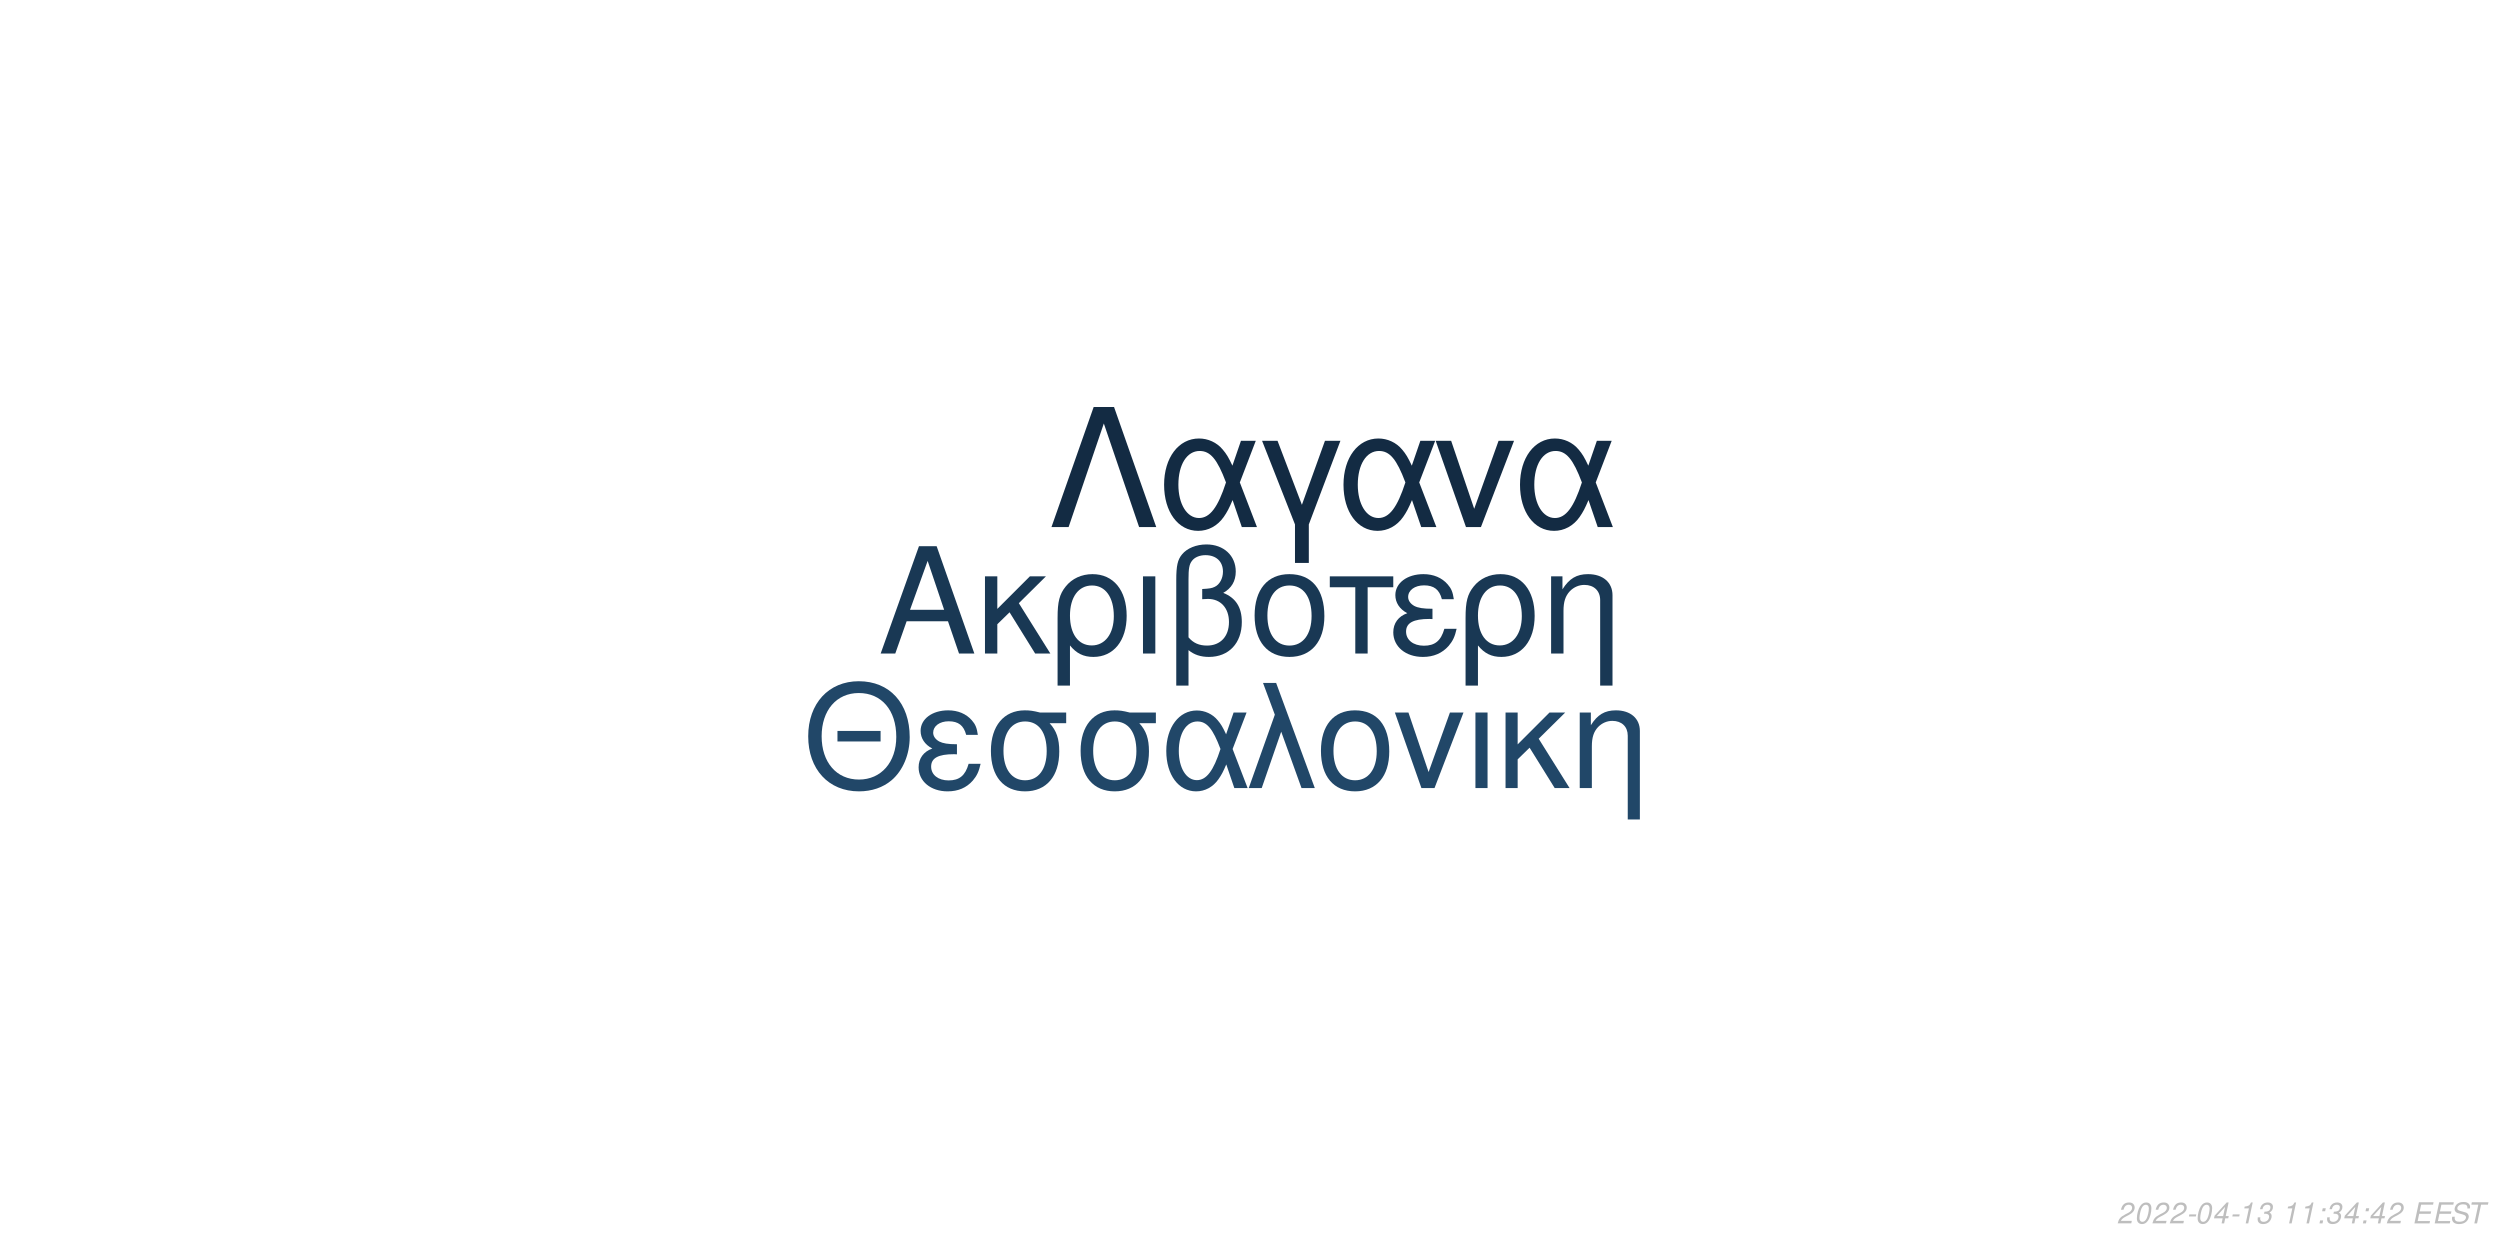
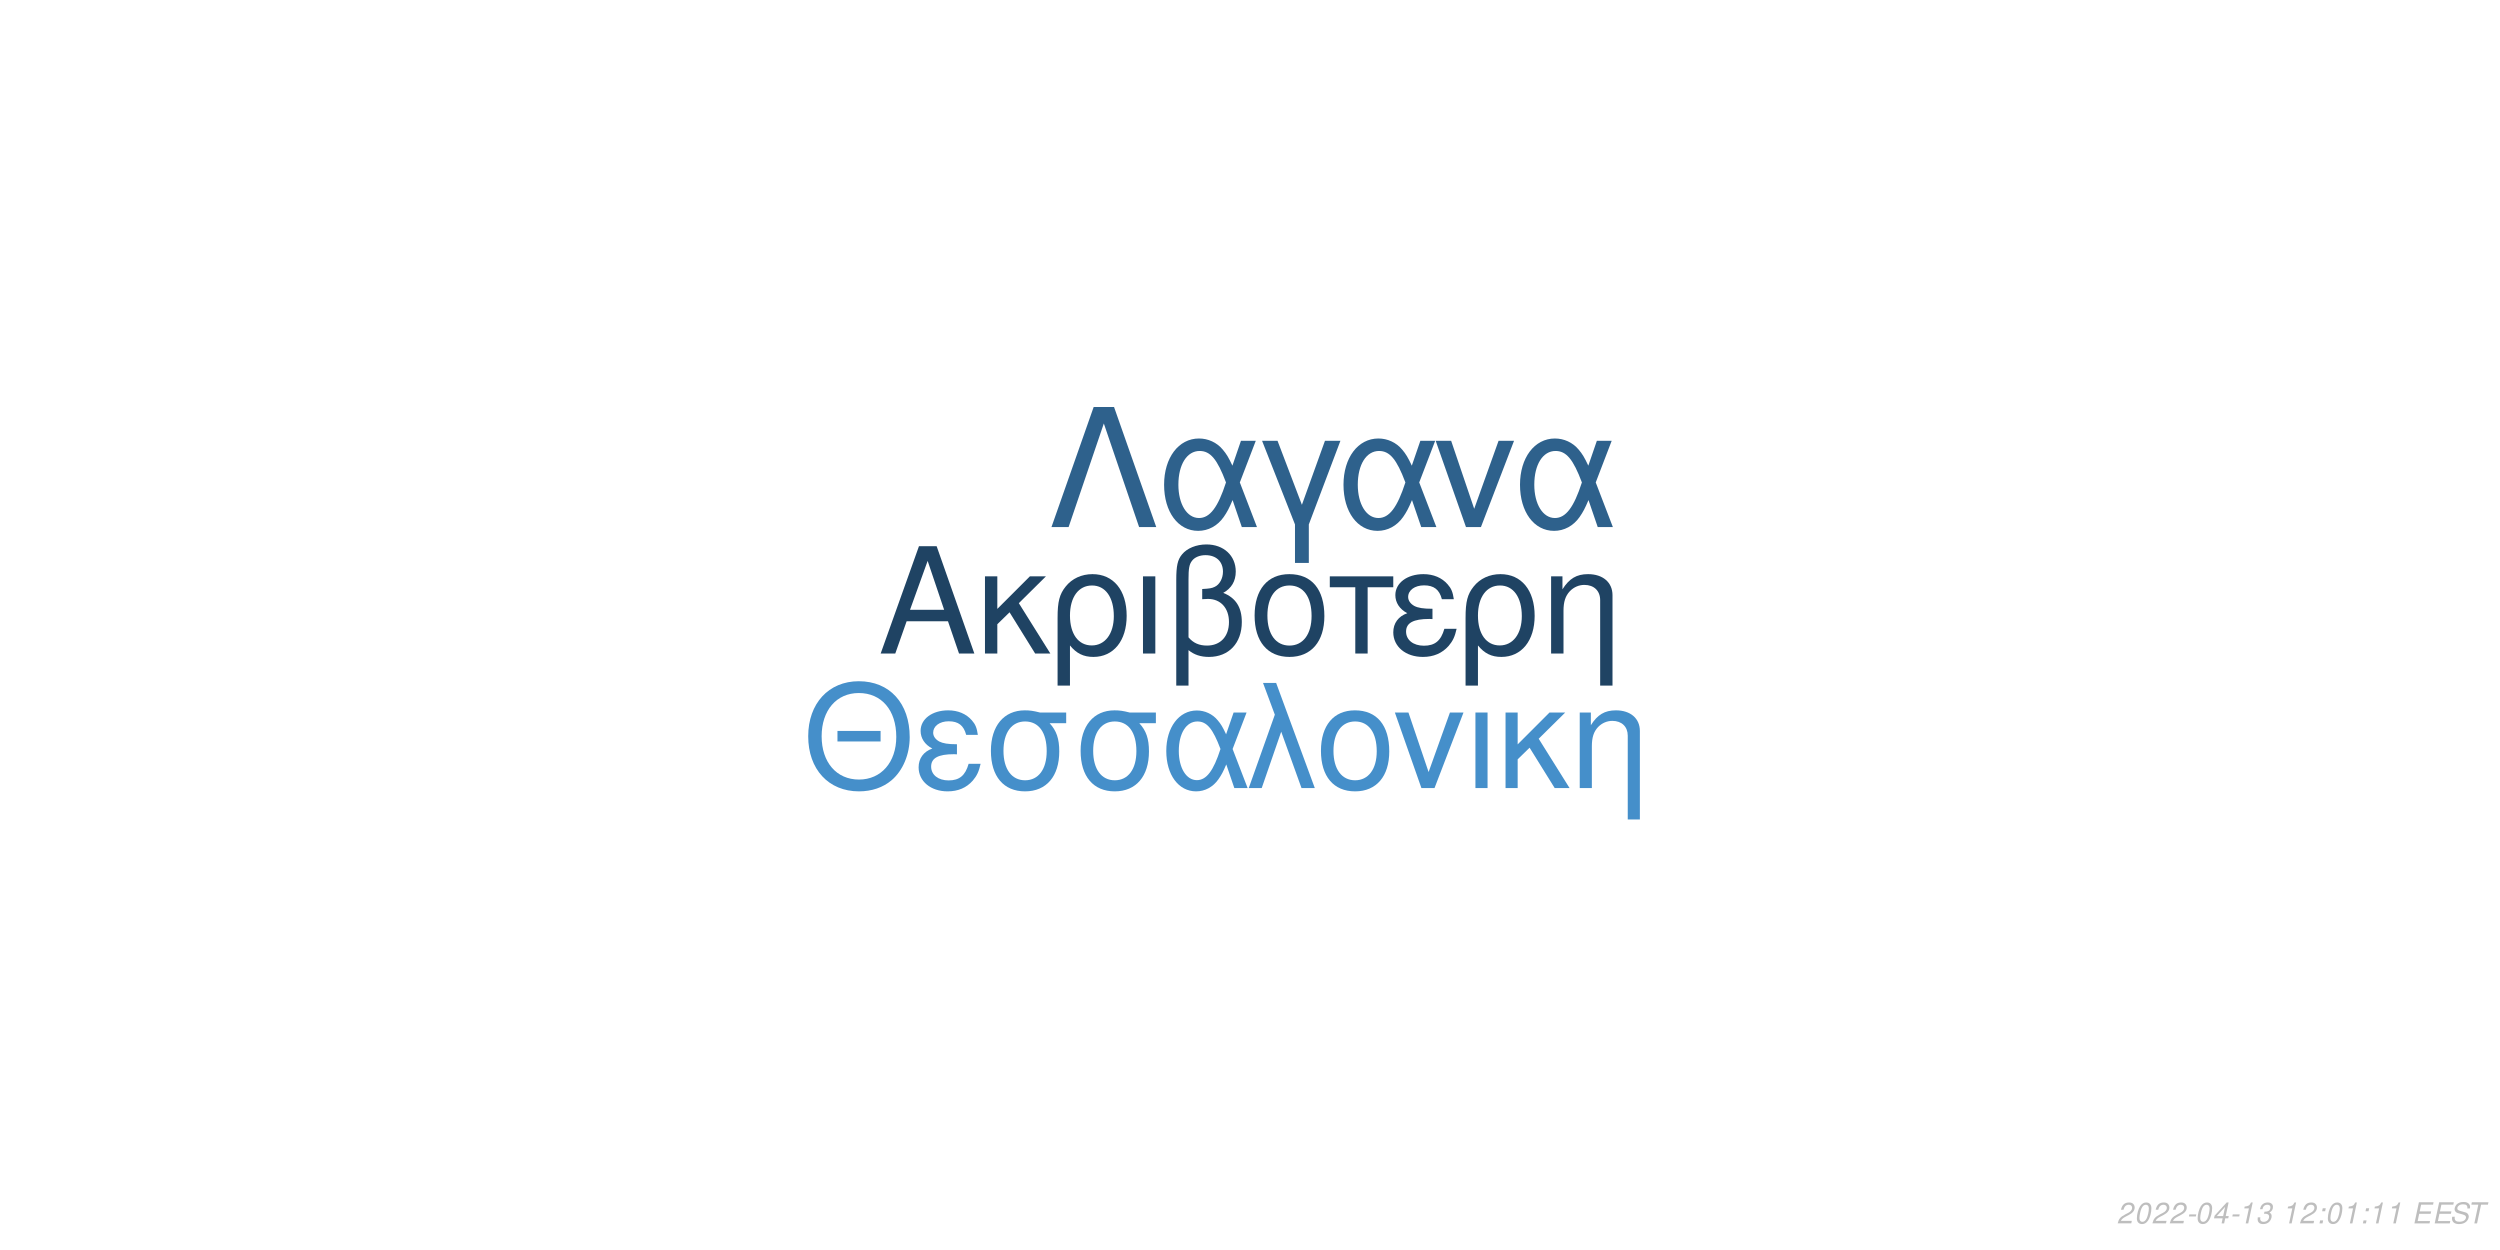
<svg xmlns="http://www.w3.org/2000/svg" xmlns:xlink="http://www.w3.org/1999/xlink" width="864pt" height="432pt" viewBox="0 0 864 432" version="1.1">
  <defs>
    <g>
      <symbol overflow="visible" id="glyph0-0">
        <path style="stroke:none;" d="" />
      </symbol>
      <symbol overflow="visible" id="glyph0-1">
        <path style="stroke:none;" d="M 24.125 -11.141 L 27.938 0 L 33.234 0 L 20.203 -37.094 L 14.094 -37.094 L 0.859 0 L 5.906 0 L 9.828 -11.141 Z M 22.797 -15.109 L 11 -15.109 L 17.094 -32.016 Z M 22.797 -15.109 " />
      </symbol>
      <symbol overflow="visible" id="glyph0-2">
        <path style="stroke:none;" d="M 7.172 -15.422 L 7.172 -26.672 L 2.906 -26.672 L 2.906 0 L 7.172 0 L 7.172 -10.125 L 11.406 -14.25 L 20.25 0 L 25.5 0 L 14.609 -17.406 L 23.969 -26.672 L 18.422 -26.672 Z M 7.172 -15.422 " />
      </symbol>
      <symbol overflow="visible" id="glyph0-3">
        <path style="stroke:none;" d="M 3 11.094 L 7.281 11.094 L 7.281 -2.797 C 9.516 -0.047 11.953 1.172 15.375 1.172 C 22.344 1.172 26.875 -4.422 26.875 -13.031 C 26.875 -21.891 22.297 -27.438 15.062 -27.438 C 11.297 -27.438 7.984 -25.906 5.797 -23.156 C 3.672 -20.516 3 -17.969 3 -12.359 Z M 14.906 -23.516 C 19.547 -23.516 22.438 -19.438 22.438 -12.922 C 22.438 -6.812 19.391 -2.797 14.812 -2.797 C 10.172 -2.797 7.281 -6.766 7.281 -13.125 C 7.281 -19.484 10.234 -23.516 14.906 -23.516 Z M 14.906 -23.516 " />
      </symbol>
      <symbol overflow="visible" id="glyph0-4">
        <path style="stroke:none;" d="M 3.516 0 L 7.781 0 L 7.781 -26.672 L 3.516 -26.672 Z M 3.516 0 " />
      </symbol>
      <symbol overflow="visible" id="glyph0-5">
        <path style="stroke:none;" d="M 4.016 11.094 L 8.25 11.094 L 8.25 -1.172 C 10.172 0.406 12.422 1.172 15.312 1.172 C 22.188 1.172 26.672 -3.609 26.672 -10.891 C 26.672 -15.984 24.578 -19.234 20.25 -20.969 C 23.109 -22.547 24.578 -25.031 24.578 -28.344 C 24.578 -33.844 20.406 -37.703 14.453 -37.703 C 10.938 -37.703 7.734 -36.391 6 -34.25 C 4.484 -32.422 4.016 -30.328 4.016 -25.391 Z M 8.25 -25.656 C 8.25 -29.359 8.5 -30.844 9.469 -32.062 C 10.375 -33.281 12.156 -34 14.094 -34 C 17.812 -34 20.156 -31.812 20.156 -28.297 C 20.156 -25.953 18.984 -23.812 17.297 -23.047 C 16.281 -22.547 15.469 -22.438 12.984 -22.297 L 12.984 -18.781 C 13.734 -18.828 14.344 -18.875 14.969 -18.875 C 19.344 -18.875 22.234 -15.719 22.234 -10.891 C 22.234 -5.906 19.281 -2.75 14.656 -2.75 C 11.953 -2.75 9.922 -3.609 8.25 -5.594 Z M 8.25 -25.656 " />
      </symbol>
      <symbol overflow="visible" id="glyph0-6">
        <path style="stroke:none;" d="M 14.094 -27.438 C 6.562 -27.438 2.094 -22.094 2.094 -13.125 C 2.094 -4.125 6.562 1.172 14.141 1.172 C 21.672 1.172 26.203 -4.172 26.203 -12.922 C 26.203 -22.188 21.828 -27.438 14.094 -27.438 Z M 14.141 -23.516 C 18.938 -23.516 21.781 -19.594 21.781 -12.984 C 21.781 -6.672 18.828 -2.75 14.141 -2.75 C 9.422 -2.75 6.516 -6.672 6.516 -13.125 C 6.516 -19.594 9.422 -23.516 14.141 -23.516 Z M 14.141 -23.516 " />
      </symbol>
      <symbol overflow="visible" id="glyph0-7">
        <path style="stroke:none;" d="M 7.891 0 L 12.156 0 L 12.156 -22.906 L 21.016 -22.906 L 21.016 -26.672 L -0.922 -26.672 L -0.922 -22.906 L 7.891 -22.906 Z M 7.891 0 " />
      </symbol>
      <symbol overflow="visible" id="glyph0-8">
        <path style="stroke:none;" d="M 14.562 -15.469 C 11.344 -15.469 9.562 -15.781 8.297 -16.438 C 6.922 -17.203 6.156 -18.328 6.156 -19.547 C 6.156 -21.891 8.453 -23.562 11.656 -23.562 C 15.062 -23.562 16.953 -22.094 17.812 -18.781 L 21.938 -18.781 C 21.578 -21.266 21.062 -22.5 19.797 -23.922 C 17.812 -26.203 14.906 -27.438 11.453 -27.438 C 5.797 -27.438 1.734 -24.375 1.734 -20.203 C 1.734 -17.609 3.156 -15.375 5.859 -13.938 C 2.797 -12.875 1.016 -10.484 1.016 -7.328 C 1.016 -2.391 5.297 1.172 11.25 1.172 C 14.969 1.172 17.906 -0.109 20.156 -2.641 C 21.578 -4.328 22.297 -5.797 22.906 -8.547 L 18.672 -8.547 C 17.5 -4.422 15.422 -2.703 11.609 -2.703 C 7.938 -2.703 5.438 -4.688 5.438 -7.578 C 5.438 -10.578 7.938 -11.953 13.484 -11.953 C 13.641 -11.953 14.094 -11.953 14.562 -11.906 Z M 14.562 -15.469 " />
      </symbol>
      <symbol overflow="visible" id="glyph0-9">
        <path style="stroke:none;" d="M 3.562 -26.672 L 3.562 0 L 7.844 0 L 7.844 -14.703 C 7.844 -17.906 8.5 -19.891 10.031 -21.531 C 11.406 -22.953 13.188 -23.719 15.062 -23.719 C 18.375 -23.719 20.516 -21.672 20.516 -18.469 L 20.516 11.094 L 24.781 11.094 L 24.781 -20.156 C 24.781 -24.578 21.469 -27.438 16.328 -27.438 C 12.359 -27.438 9.828 -25.906 7.484 -22.188 L 7.484 -26.672 Z M 3.562 -26.672 " />
      </symbol>
      <symbol overflow="visible" id="glyph1-0">
        <path style="stroke:none;" d="" />
      </symbol>
      <symbol overflow="visible" id="glyph1-1">
        <path style="stroke:none;" d="M 26.859 -19.734 L 11.953 -19.734 L 11.953 -16.094 L 26.859 -16.094 Z M 19.328 -36.922 C 8.922 -36.922 1.844 -29.25 1.844 -17.891 C 1.844 -6.484 8.875 1.141 19.391 1.141 C 23.812 1.141 27.703 -0.203 30.641 -2.688 C 34.578 -6.031 36.922 -11.656 36.922 -17.594 C 36.922 -29.297 30 -36.922 19.328 -36.922 Z M 19.328 -32.844 C 27.203 -32.844 32.281 -26.906 32.281 -17.688 C 32.281 -8.922 27.062 -2.938 19.391 -2.938 C 11.609 -2.938 6.484 -8.922 6.484 -17.891 C 6.484 -26.859 11.609 -32.844 19.328 -32.844 Z M 19.328 -32.844 " />
      </symbol>
      <symbol overflow="visible" id="glyph1-2">
        <path style="stroke:none;" d="M 14.25 -15.141 C 11.109 -15.141 9.375 -15.453 8.125 -16.094 C 6.781 -16.844 6.031 -17.938 6.031 -19.141 C 6.031 -21.422 8.266 -23.078 11.406 -23.078 C 14.75 -23.078 16.594 -21.625 17.438 -18.391 L 21.469 -18.391 C 21.125 -20.828 20.625 -22.031 19.391 -23.422 C 17.438 -25.656 14.594 -26.859 11.219 -26.859 C 5.688 -26.859 1.688 -23.875 1.688 -19.781 C 1.688 -17.234 3.094 -15.047 5.734 -13.656 C 2.734 -12.609 1 -10.266 1 -7.172 C 1 -2.344 5.188 1.141 11.016 1.141 C 14.656 1.141 17.547 -0.094 19.734 -2.594 C 21.125 -4.234 21.828 -5.688 22.422 -8.375 L 18.281 -8.375 C 17.141 -4.328 15.094 -2.641 11.359 -2.641 C 7.766 -2.641 5.328 -4.578 5.328 -7.422 C 5.328 -10.359 7.766 -11.703 13.203 -11.703 C 13.359 -11.703 13.797 -11.703 14.25 -11.656 Z M 14.25 -15.141 " />
      </symbol>
      <symbol overflow="visible" id="glyph1-3">
        <path style="stroke:none;" d="M 29 -26.109 L 19.938 -26.109 C 17.594 -26.703 16.438 -26.859 14.703 -26.859 C 7.469 -26.859 2.984 -21.469 2.984 -12.859 C 2.984 -4.031 7.375 1.141 14.797 1.141 C 22.172 1.141 26.609 -4.078 26.609 -12.656 C 26.609 -17.047 25.656 -19.828 23.266 -22.422 L 29 -22.422 Z M 14.797 -23.016 C 19.531 -23.016 22.266 -19.234 22.266 -12.75 C 22.266 -6.531 19.438 -2.688 14.797 -2.688 C 10.172 -2.688 7.328 -6.531 7.328 -12.859 C 7.328 -19.188 10.172 -23.016 14.797 -23.016 Z M 14.797 -23.016 " />
      </symbol>
      <symbol overflow="visible" id="glyph1-4">
        <path style="stroke:none;" d="M 29.344 -26.109 L 24.859 -26.109 L 22.266 -18.578 C 21.125 -21.031 20.484 -22.125 19.328 -23.469 C 17.547 -25.609 14.906 -26.812 12.156 -26.812 C 5.984 -26.812 1.594 -20.984 1.594 -12.812 C 1.594 -4.578 5.828 1.141 11.906 1.141 C 14.953 1.141 17.734 -0.344 19.625 -3.047 C 20.672 -4.531 21.281 -5.688 22.328 -8.172 L 25.109 0 L 29.703 0 L 24.516 -13.5 Z M 20.328 -13.5 C 17.891 -5.922 15.453 -2.734 12.156 -2.734 C 8.516 -2.734 5.922 -6.922 5.922 -12.812 C 5.922 -18.938 8.516 -23.016 12.359 -23.016 C 15.594 -23.016 17.688 -20.531 20.328 -13.5 Z M 20.328 -13.5 " />
      </symbol>
      <symbol overflow="visible" id="glyph1-5">
        <path style="stroke:none;" d="M 1.094 0 L 5.578 0 L 12.312 -19.484 L 19.328 0 L 23.922 0 L 10.562 -36.328 L 6.031 -36.328 L 10.109 -25.359 Z M 1.094 0 " />
      </symbol>
      <symbol overflow="visible" id="glyph1-6">
        <path style="stroke:none;" d="M 13.797 -26.859 C 6.422 -26.859 2.047 -21.625 2.047 -12.859 C 2.047 -4.031 6.422 1.141 13.859 1.141 C 21.234 1.141 25.656 -4.078 25.656 -12.656 C 25.656 -21.719 21.375 -26.859 13.797 -26.859 Z M 13.859 -23.016 C 18.531 -23.016 21.328 -19.188 21.328 -12.703 C 21.328 -6.531 18.438 -2.688 13.859 -2.688 C 9.219 -2.688 6.375 -6.531 6.375 -12.859 C 6.375 -19.188 9.219 -23.016 13.859 -23.016 Z M 13.859 -23.016 " />
      </symbol>
      <symbol overflow="visible" id="glyph1-7">
        <path style="stroke:none;" d="M 14.297 0 L 24.312 -26.109 L 19.625 -26.109 L 12.25 -5.531 L 5.281 -26.109 L 0.594 -26.109 L 9.766 0 Z M 14.297 0 " />
      </symbol>
      <symbol overflow="visible" id="glyph1-8">
        <path style="stroke:none;" d="M 3.438 0 L 7.625 0 L 7.625 -26.109 L 3.438 -26.109 Z M 3.438 0 " />
      </symbol>
      <symbol overflow="visible" id="glyph1-9">
        <path style="stroke:none;" d="M 7.031 -15.094 L 7.031 -26.109 L 2.844 -26.109 L 2.844 0 L 7.031 0 L 7.031 -9.922 L 11.156 -13.953 L 19.828 0 L 24.969 0 L 14.297 -17.047 L 23.469 -26.109 L 18.031 -26.109 Z M 7.031 -15.094 " />
      </symbol>
      <symbol overflow="visible" id="glyph1-10">
        <path style="stroke:none;" d="M 3.484 -26.109 L 3.484 0 L 7.672 0 L 7.672 -14.406 C 7.672 -17.547 8.328 -19.484 9.812 -21.078 C 11.156 -22.469 12.906 -23.219 14.75 -23.219 C 17.984 -23.219 20.078 -21.234 20.078 -18.094 L 20.078 10.859 L 24.266 10.859 L 24.266 -19.734 C 24.266 -24.062 21.031 -26.859 16 -26.859 C 12.109 -26.859 9.609 -25.359 7.328 -21.719 L 7.328 -26.109 Z M 3.484 -26.109 " />
      </symbol>
      <symbol overflow="visible" id="glyph2-0">
        <path style="stroke:none;" d="" />
      </symbol>
      <symbol overflow="visible" id="glyph2-1">
        <path style="stroke:none;" d="M 22.531 -41.484 L 15.484 -41.484 L 0.906 0 L 6.828 0 L 19 -35.797 L 31.188 0 L 37.109 0 Z M 22.531 -41.484 " />
      </symbol>
      <symbol overflow="visible" id="glyph2-2">
        <path style="stroke:none;" d="M 33.516 -29.812 L 28.391 -29.812 L 25.438 -21.219 C 24.125 -24.016 23.391 -25.266 22.078 -26.797 C 20.031 -29.25 17.016 -30.609 13.891 -30.609 C 6.828 -30.609 1.828 -23.953 1.828 -14.625 C 1.828 -5.234 6.656 1.312 13.594 1.312 C 17.078 1.312 20.266 -0.391 22.422 -3.469 C 23.609 -5.172 24.297 -6.484 25.5 -9.328 L 28.688 0 L 33.922 0 L 28 -15.422 Z M 23.219 -15.422 C 20.422 -6.766 17.641 -3.125 13.891 -3.125 C 9.734 -3.125 6.766 -7.906 6.766 -14.625 C 6.766 -21.625 9.734 -26.297 14.109 -26.297 C 17.812 -26.297 20.203 -23.453 23.219 -15.422 Z M 23.219 -15.422 " />
      </symbol>
      <symbol overflow="visible" id="glyph2-3">
        <path style="stroke:none;" d="M 12.062 12.406 L 16.844 12.406 L 16.844 -0.906 L 27.766 -29.812 L 22.422 -29.812 L 14.453 -7.688 L 6.031 -29.812 L 0.688 -29.812 L 12.062 -0.906 Z M 12.062 12.406 " />
      </symbol>
      <symbol overflow="visible" id="glyph2-4">
        <path style="stroke:none;" d="M 16.328 0 L 27.766 -29.812 L 22.422 -29.812 L 14 -6.312 L 6.031 -29.812 L 0.688 -29.812 L 11.156 0 Z M 16.328 0 " />
      </symbol>
      <symbol overflow="visible" id="glyph3-0">
        <path style="stroke:none;" d="" />
      </symbol>
      <symbol overflow="visible" id="glyph3-1">
        <path style="stroke:none;" d="M 5.234 -0.875 L 1.469 -0.875 C 1.641 -1.375 2.203 -1.891 3.109 -2.344 L 4.234 -2.938 C 5.562 -3.625 6.219 -4.469 6.219 -5.484 C 6.219 -5.938 6.062 -6.359 5.797 -6.656 C 5.469 -7.047 4.984 -7.234 4.312 -7.234 C 2.766 -7.234 1.891 -6.453 1.484 -4.734 L 2.375 -4.734 C 2.484 -5.188 2.609 -5.484 2.797 -5.75 C 3.094 -6.203 3.609 -6.453 4.188 -6.453 C 4.891 -6.453 5.344 -6.031 5.344 -5.375 C 5.344 -4.703 4.859 -4.094 4.016 -3.656 L 2.984 -3.125 C 1.234 -2.188 0.797 -1.656 0.344 -0.016 L 5.047 -0.016 Z M 5.234 -0.875 " />
      </symbol>
      <symbol overflow="visible" id="glyph3-2">
        <path style="stroke:none;" d="M 4.203 -7.234 C 3.375 -7.234 2.688 -6.812 2.125 -5.984 C 1.484 -5.047 0.984 -3.188 0.984 -1.734 C 0.984 -1.109 1.172 -0.562 1.484 -0.266 C 1.797 0.047 2.281 0.234 2.766 0.234 C 3.625 0.234 4.281 -0.156 4.859 -1.016 C 5.516 -1.953 6 -3.797 6 -5.266 C 6 -6.5 5.328 -7.234 4.203 -7.234 Z M 4.094 -6.453 C 4.734 -6.453 5.125 -5.984 5.125 -5.156 C 5.125 -4.203 4.781 -2.625 4.406 -1.812 C 3.984 -0.938 3.516 -0.547 2.875 -0.547 C 2.25 -0.547 1.875 -1.031 1.875 -1.828 C 1.875 -2.797 2.203 -4.344 2.594 -5.203 C 2.984 -6.047 3.453 -6.453 4.094 -6.453 Z M 4.094 -6.453 " />
      </symbol>
      <symbol overflow="visible" id="glyph3-3">
        <path style="stroke:none;" d="M 3.516 -3.125 L 1.125 -3.125 L 0.969 -2.406 L 3.359 -2.406 Z M 3.516 -3.125 " />
      </symbol>
      <symbol overflow="visible" id="glyph3-4">
        <path style="stroke:none;" d="M 3.625 -1.75 L 3.266 0 L 4.141 0 L 4.516 -1.75 L 5.562 -1.75 L 5.734 -2.531 L 4.688 -2.531 L 5.688 -7.234 L 5.016 -7.234 L 0.844 -2.672 L 0.641 -1.75 Z M 3.797 -2.531 L 1.594 -2.531 L 4.469 -5.703 Z M 3.797 -2.531 " />
      </symbol>
      <symbol overflow="visible" id="glyph3-5">
        <path style="stroke:none;" d="M 3.703 -5.188 L 2.594 0 L 3.469 0 L 5.016 -7.234 L 4.438 -7.234 C 3.906 -6.156 3.688 -6.016 2.234 -5.812 L 2.109 -5.188 Z M 3.703 -5.188 " />
      </symbol>
      <symbol overflow="visible" id="glyph3-6">
        <path style="stroke:none;" d="M 2.922 -3.312 C 3.125 -3.344 3.234 -3.344 3.375 -3.344 C 4.203 -3.344 4.688 -3 4.688 -2.406 C 4.688 -1.312 3.906 -0.547 2.781 -0.547 C 2.047 -0.547 1.594 -0.938 1.594 -1.562 C 1.594 -1.719 1.609 -1.844 1.656 -2.094 L 0.766 -2.094 C 0.734 -1.797 0.719 -1.641 0.719 -1.469 C 0.719 -0.375 1.406 0.234 2.641 0.234 C 3.547 0.234 4.297 -0.078 4.812 -0.656 C 5.266 -1.156 5.562 -1.875 5.562 -2.547 C 5.562 -3.125 5.344 -3.453 4.797 -3.734 C 5.641 -4.234 6.016 -4.844 6.016 -5.734 C 6.016 -6.656 5.312 -7.234 4.203 -7.234 C 3.375 -7.234 2.672 -6.938 2.188 -6.375 C 1.891 -6.031 1.703 -5.641 1.516 -4.906 L 2.391 -4.906 C 2.5 -5.359 2.594 -5.594 2.734 -5.812 C 3.047 -6.234 3.516 -6.453 4.078 -6.453 C 4.734 -6.453 5.141 -6.125 5.141 -5.578 C 5.141 -5.188 5.016 -4.797 4.797 -4.547 C 4.516 -4.234 4 -4.062 3.266 -4.062 L 3.078 -4.062 Z M 2.922 -3.312 " />
      </symbol>
      <symbol overflow="visible" id="glyph3-7">
        <path style="stroke:none;" d="" />
      </symbol>
      <symbol overflow="visible" id="glyph3-8">
        <path style="stroke:none;" d="M 2.359 -1.031 L 1.312 -1.031 L 1.094 0 L 2.141 0 Z M 3.266 -5.234 L 2.219 -5.234 L 2 -4.203 L 3.047 -4.203 Z M 3.266 -5.234 " />
      </symbol>
      <symbol overflow="visible" id="glyph3-9">
        <path style="stroke:none;" d="M 2.547 -3.312 L 6.5 -3.312 L 6.688 -4.141 L 2.719 -4.141 L 3.219 -6.469 L 7.344 -6.469 L 7.516 -7.297 L 2.453 -7.297 L 0.906 0 L 6.125 0 L 6.297 -0.812 L 2.016 -0.812 Z M 2.547 -3.312 " />
      </symbol>
      <symbol overflow="visible" id="glyph3-10">
        <path style="stroke:none;" d="M 7.062 -5.156 C 7.125 -5.438 7.141 -5.562 7.141 -5.703 C 7.141 -6.156 6.938 -6.594 6.594 -6.891 C 6.188 -7.25 5.656 -7.406 4.875 -7.406 C 3.844 -7.406 3.047 -7.125 2.5 -6.562 C 2.094 -6.141 1.781 -5.438 1.781 -4.922 C 1.781 -4.297 2.219 -3.766 2.891 -3.562 L 4.594 -3.094 C 5.406 -2.859 5.734 -2.578 5.734 -2.094 C 5.734 -1.781 5.547 -1.406 5.266 -1.141 C 4.844 -0.766 4.266 -0.578 3.453 -0.578 C 2.328 -0.578 1.812 -0.984 1.812 -1.906 C 1.812 -2.047 1.812 -2.125 1.844 -2.312 L 0.984 -2.312 C 0.906 -2.062 0.891 -1.906 0.891 -1.688 C 0.891 -0.484 1.797 0.234 3.297 0.234 C 4.359 0.234 5.234 -0.062 5.812 -0.609 C 6.344 -1.078 6.688 -1.797 6.688 -2.375 C 6.688 -2.641 6.609 -2.906 6.453 -3.156 C 6.234 -3.5 5.938 -3.703 5.469 -3.828 L 3.75 -4.312 C 2.984 -4.547 2.734 -4.734 2.734 -5.188 C 2.734 -5.547 2.875 -5.844 3.188 -6.109 C 3.547 -6.438 4.031 -6.594 4.703 -6.594 C 5.266 -6.594 5.688 -6.484 5.906 -6.297 C 6.094 -6.125 6.219 -5.797 6.219 -5.516 C 6.219 -5.422 6.203 -5.344 6.188 -5.156 Z M 7.062 -5.156 " />
      </symbol>
      <symbol overflow="visible" id="glyph3-11">
        <path style="stroke:none;" d="M 4.938 -6.469 L 7.312 -6.469 L 7.484 -7.297 L 1.75 -7.297 L 1.578 -6.469 L 3.984 -6.469 L 2.609 0 L 3.547 0 Z M 4.938 -6.469 " />
      </symbol>
    </g>
  </defs>
  <g id="surface1">
    <rect x="0" y="0" width="864" height="432" style="fill:rgb(100%,100%,100%);fill-opacity:1;stroke:none;" />
-     <g style="fill:rgb(9.804%,21.961%,32.941%);fill-opacity:1;">
+     <g style="fill:rgb(12.157%,26.275%,38.824%);fill-opacity:1;">
      <use xlink:href="#glyph0-1" x="303.5" y="225.861" />
      <use xlink:href="#glyph0-2" x="337.5" y="225.861" />
      <use xlink:href="#glyph0-3" x="362.5" y="225.861" />
      <use xlink:href="#glyph0-4" x="391.5" y="225.861" />
      <use xlink:href="#glyph0-5" x="402.5" y="225.861" />
      <use xlink:href="#glyph0-6" x="431.5" y="225.861" />
      <use xlink:href="#glyph0-7" x="460.5" y="225.861" />
      <use xlink:href="#glyph0-8" x="480.5" y="225.861" />
      <use xlink:href="#glyph0-3" x="503.5" y="225.861" />
      <use xlink:href="#glyph0-9" x="532.5" y="225.861" />
    </g>
-     <g style="fill:rgb(12.941%,27.843%,40.784%);fill-opacity:1;">
+     <g style="fill:rgb(27.059%,56.078%,79.216%);fill-opacity:1;">
      <use xlink:href="#glyph1-1" x="277.473" y="272.354" />
      <use xlink:href="#glyph1-2" x="316.473" y="272.354" />
      <use xlink:href="#glyph1-3" x="339.473" y="272.354" />
      <use xlink:href="#glyph1-3" x="370.473" y="272.354" />
      <use xlink:href="#glyph1-4" x="401.473" y="272.354" />
      <use xlink:href="#glyph1-5" x="430.473" y="272.354" />
      <use xlink:href="#glyph1-6" x="454.473" y="272.354" />
      <use xlink:href="#glyph1-7" x="481.473" y="272.354" />
      <use xlink:href="#glyph1-8" x="506.473" y="272.354" />
      <use xlink:href="#glyph1-9" x="517.473" y="272.354" />
      <use xlink:href="#glyph1-10" x="542.473" y="272.354" />
    </g>
-     <g style="fill:rgb(7.451%,16.863%,26.275%);fill-opacity:1;">
+     <g style="fill:rgb(18.039%,38.039%,54.902%);fill-opacity:1;">
      <use xlink:href="#glyph2-1" x="362.484" y="182.152" />
      <use xlink:href="#glyph2-2" x="400.484" y="182.152" />
      <use xlink:href="#glyph2-3" x="435.484" y="182.152" />
      <use xlink:href="#glyph2-2" x="462.484" y="182.152" />
      <use xlink:href="#glyph2-4" x="495.484" y="182.152" />
      <use xlink:href="#glyph2-2" x="523.484" y="182.152" />
    </g>
    <g style="fill:rgb(74.51%,74.51%,74.51%);fill-opacity:1;">
      <use xlink:href="#glyph3-1" x="731.52" y="422.81" />
      <use xlink:href="#glyph3-2" x="737.52" y="422.81" />
      <use xlink:href="#glyph3-1" x="743.52" y="422.81" />
      <use xlink:href="#glyph3-1" x="749.52" y="422.81" />
      <use xlink:href="#glyph3-3" x="755.52" y="422.81" />
      <use xlink:href="#glyph3-2" x="758.52" y="422.81" />
      <use xlink:href="#glyph3-4" x="764.52" y="422.81" />
      <use xlink:href="#glyph3-3" x="770.52" y="422.81" />
      <use xlink:href="#glyph3-5" x="773.52" y="422.81" />
      <use xlink:href="#glyph3-6" x="779.52" y="422.81" />
      <use xlink:href="#glyph3-7" x="785.52" y="422.81" />
      <use xlink:href="#glyph3-5" x="788.52" y="422.81" />
-       <use xlink:href="#glyph3-5" x="794.52" y="422.81" />
+       <use xlink:href="#glyph3-1" x="794.52" y="422.81" />
      <use xlink:href="#glyph3-8" x="800.52" y="422.81" />
-       <use xlink:href="#glyph3-6" x="803.52" y="422.81" />
-       <use xlink:href="#glyph3-4" x="809.52" y="422.81" />
+       <use xlink:href="#glyph3-2" x="803.52" y="422.81" />
+       <use xlink:href="#glyph3-5" x="809.52" y="422.81" />
      <use xlink:href="#glyph3-8" x="815.52" y="422.81" />
-       <use xlink:href="#glyph3-4" x="818.52" y="422.81" />
-       <use xlink:href="#glyph3-1" x="824.52" y="422.81" />
+       <use xlink:href="#glyph3-5" x="818.52" y="422.81" />
+       <use xlink:href="#glyph3-5" x="824.52" y="422.81" />
      <use xlink:href="#glyph3-7" x="830.52" y="422.81" />
      <use xlink:href="#glyph3-9" x="833.52" y="422.81" />
      <use xlink:href="#glyph3-9" x="840.52" y="422.81" />
      <use xlink:href="#glyph3-10" x="846.52" y="422.81" />
      <use xlink:href="#glyph3-11" x="852.52" y="422.81" />
    </g>
  </g>
</svg>
